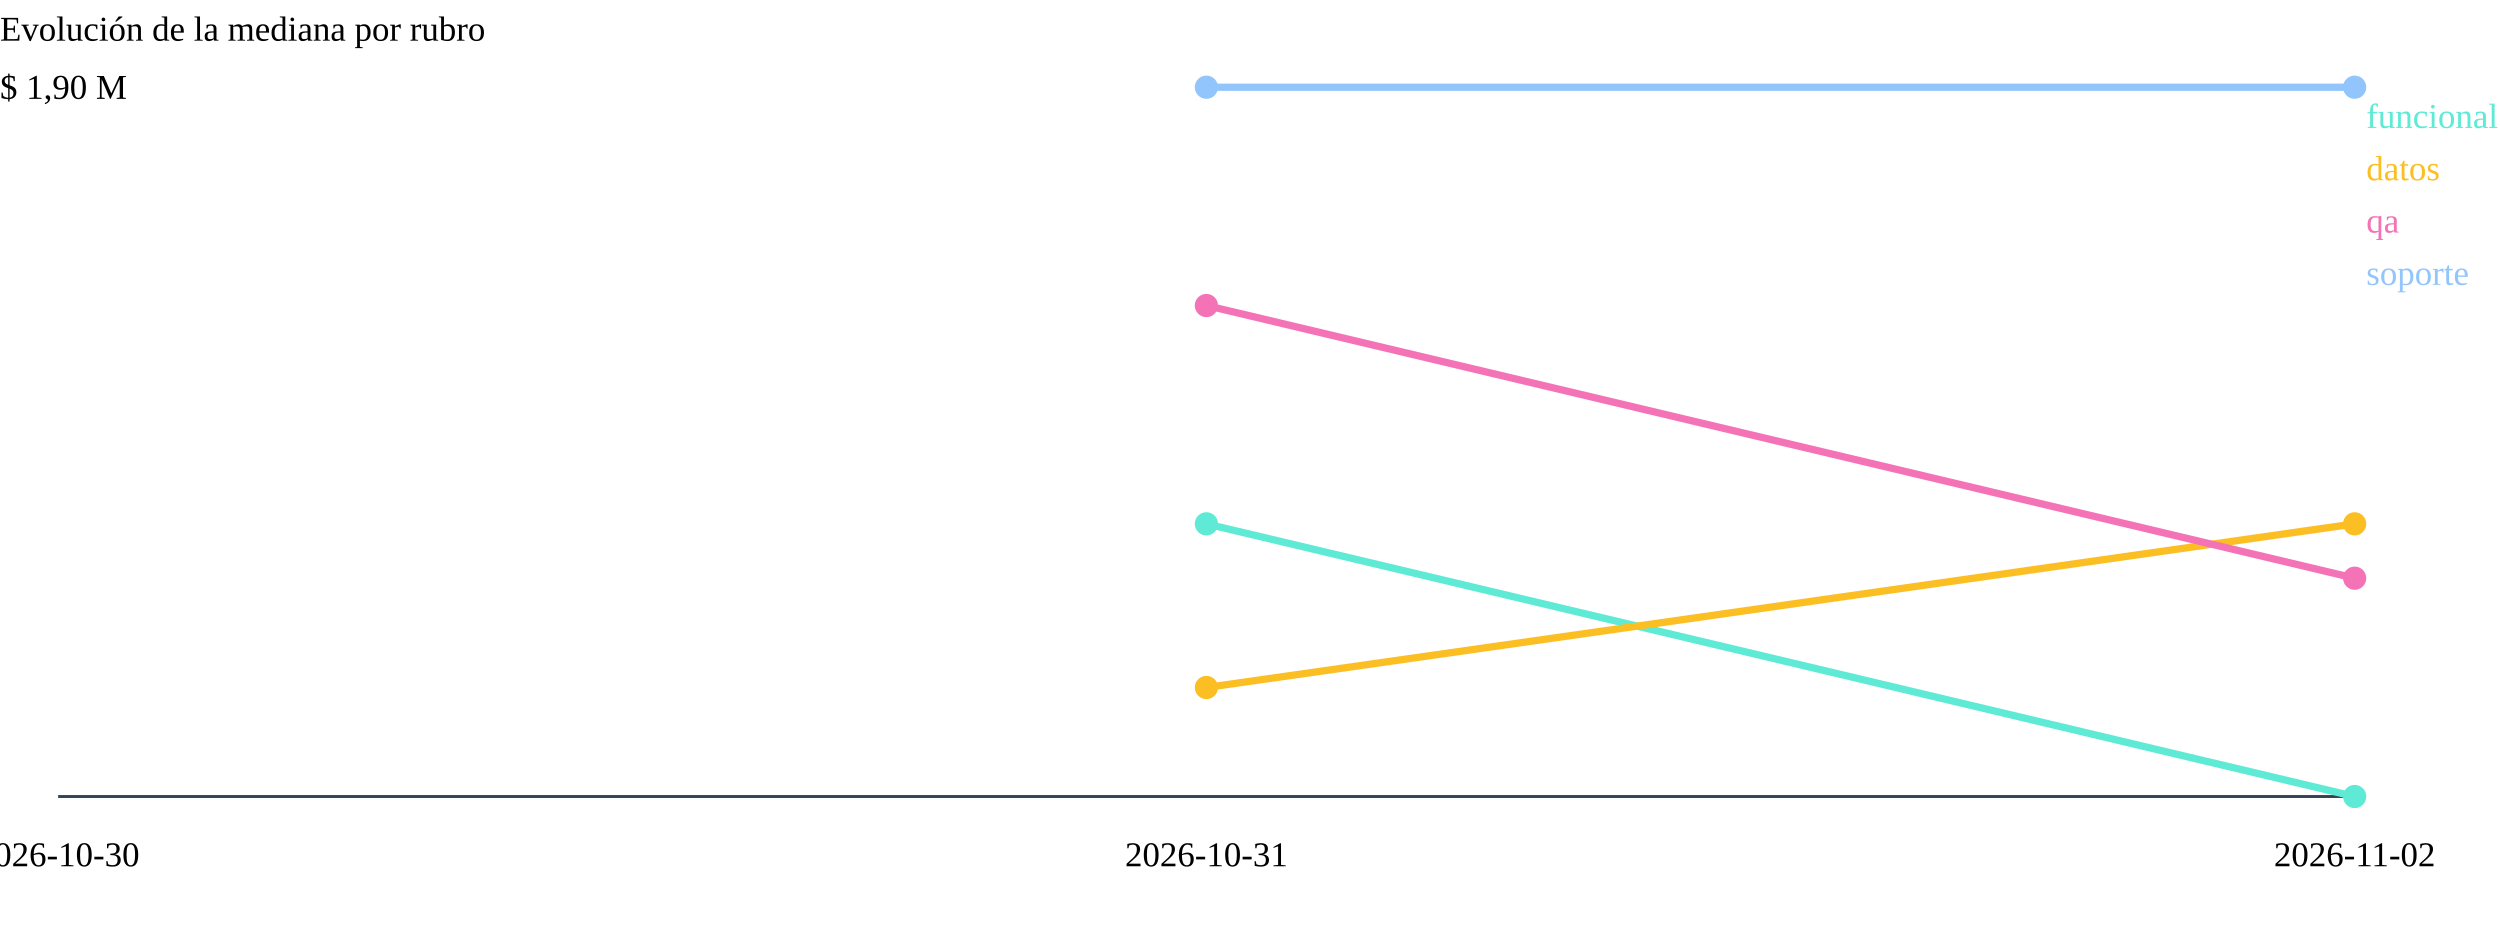
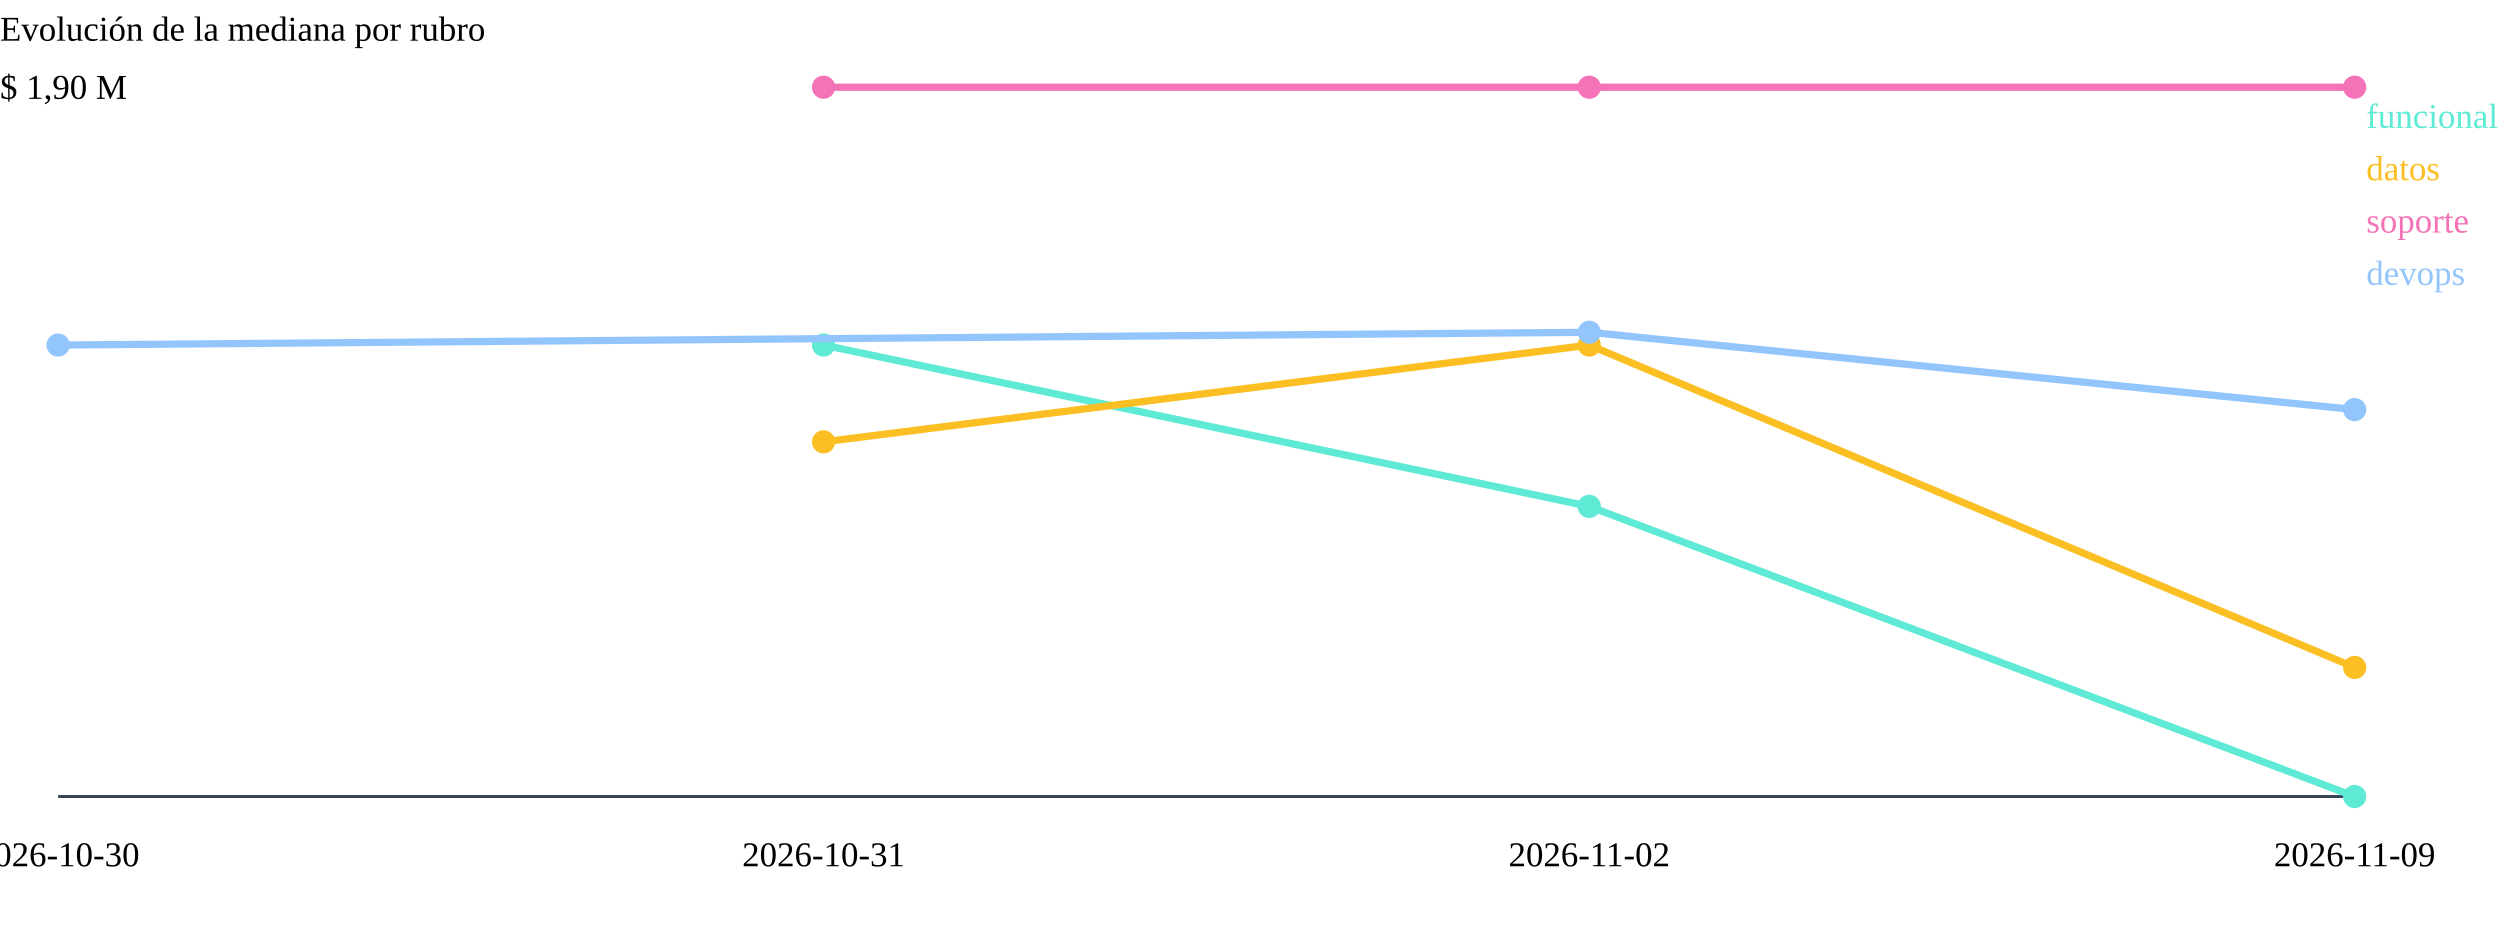
<svg xmlns="http://www.w3.org/2000/svg" viewBox="0 0 860 320" role="img" aria-label="Evolución de la mediana salarial" class="grafico">
  <text x="0" y="14" class="eje-titulo">Evolución de la mediana por rubro</text>
  <line x1="20" y1="274" x2="810" y2="274" stroke="#334155" stroke-width="1" />
-   <path d="M415.0,180.2 L810.0,274.0" fill="none" stroke="#5eead4" stroke-width="2.5" stroke-linejoin="round" stroke-linecap="round" />
-   <circle cx="415.0" cy="180.2" r="4" fill="#5eead4" />
+   <path d="M283.3,118.7 L546.7,174.2 L810.0,274.0" fill="none" stroke="#5eead4" stroke-width="2.5" stroke-linejoin="round" stroke-linecap="round" />
+   <circle cx="283.3" cy="118.7" r="4" fill="#5eead4" />
+   <circle cx="546.7" cy="174.2" r="4" fill="#5eead4" />
  <circle cx="810.0" cy="274.0" r="4" fill="#5eead4" />
  <text x="814" y="44" class="leyenda" fill="#5eead4">funcional</text>
-   <path d="M415.0,236.5 L810.0,180.2" fill="none" stroke="#fbbf24" stroke-width="2.5" stroke-linejoin="round" stroke-linecap="round" />
-   <circle cx="415.0" cy="236.5" r="4" fill="#fbbf24" />
-   <circle cx="810.0" cy="180.2" r="4" fill="#fbbf24" />
+   <path d="M283.3,152.0 L546.7,118.7 L810.0,229.6" fill="none" stroke="#fbbf24" stroke-width="2.5" stroke-linejoin="round" stroke-linecap="round" />
+   <circle cx="283.3" cy="152.0" r="4" fill="#fbbf24" />
+   <circle cx="546.7" cy="118.7" r="4" fill="#fbbf24" />
+   <circle cx="810.0" cy="229.6" r="4" fill="#fbbf24" />
  <text x="814" y="62" class="leyenda" fill="#fbbf24">datos</text>
-   <path d="M415.0,105.1 L810.0,198.9" fill="none" stroke="#f472b6" stroke-width="2.5" stroke-linejoin="round" stroke-linecap="round" />
-   <circle cx="415.0" cy="105.1" r="4" fill="#f472b6" />
-   <circle cx="810.0" cy="198.9" r="4" fill="#f472b6" />
-   <text x="814" y="80" class="leyenda" fill="#f472b6">qa</text>
-   <path d="M415.0,30.0 L810.0,30.0" fill="none" stroke="#93c5fd" stroke-width="2.5" stroke-linejoin="round" stroke-linecap="round" />
-   <circle cx="415.0" cy="30.0" r="4" fill="#93c5fd" />
-   <circle cx="810.0" cy="30.0" r="4" fill="#93c5fd" />
-   <text x="814" y="98" class="leyenda" fill="#93c5fd">soporte</text>
+   <path d="M283.3,30.0 L546.7,30.0 L810.0,30.0" fill="none" stroke="#f472b6" stroke-width="2.5" stroke-linejoin="round" stroke-linecap="round" />
+   <circle cx="283.3" cy="30.0" r="4" fill="#f472b6" />
+   <circle cx="546.7" cy="30.0" r="4" fill="#f472b6" />
+   <circle cx="810.0" cy="30.0" r="4" fill="#f472b6" />
+   <text x="814" y="80" class="leyenda" fill="#f472b6">soporte</text>
+   <path d="M20.0,118.7 L546.7,114.3 L810.0,140.9" fill="none" stroke="#93c5fd" stroke-width="2.5" stroke-linejoin="round" stroke-linecap="round" />
+   <circle cx="20.0" cy="118.7" r="4" fill="#93c5fd" />
+   <circle cx="546.7" cy="114.3" r="4" fill="#93c5fd" />
+   <circle cx="810.0" cy="140.9" r="4" fill="#93c5fd" />
+   <text x="814" y="98" class="leyenda" fill="#93c5fd">devops</text>
  <text x="20.0" y="298" class="etiqueta-fecha" text-anchor="middle">2026-10-30</text>
-   <text x="415.0" y="298" class="etiqueta-fecha" text-anchor="middle">2026-10-31</text>
-   <text x="810.0" y="298" class="etiqueta-fecha" text-anchor="middle">2026-11-02</text>
+   <text x="283.3" y="298" class="etiqueta-fecha" text-anchor="middle">2026-10-31</text>
+   <text x="546.7" y="298" class="etiqueta-fecha" text-anchor="middle">2026-11-02</text>
+   <text x="810.0" y="298" class="etiqueta-fecha" text-anchor="middle">2026-11-09</text>
  <text x="0" y="34.0" class="etiqueta-n">$ 1,90 M</text>
</svg>
